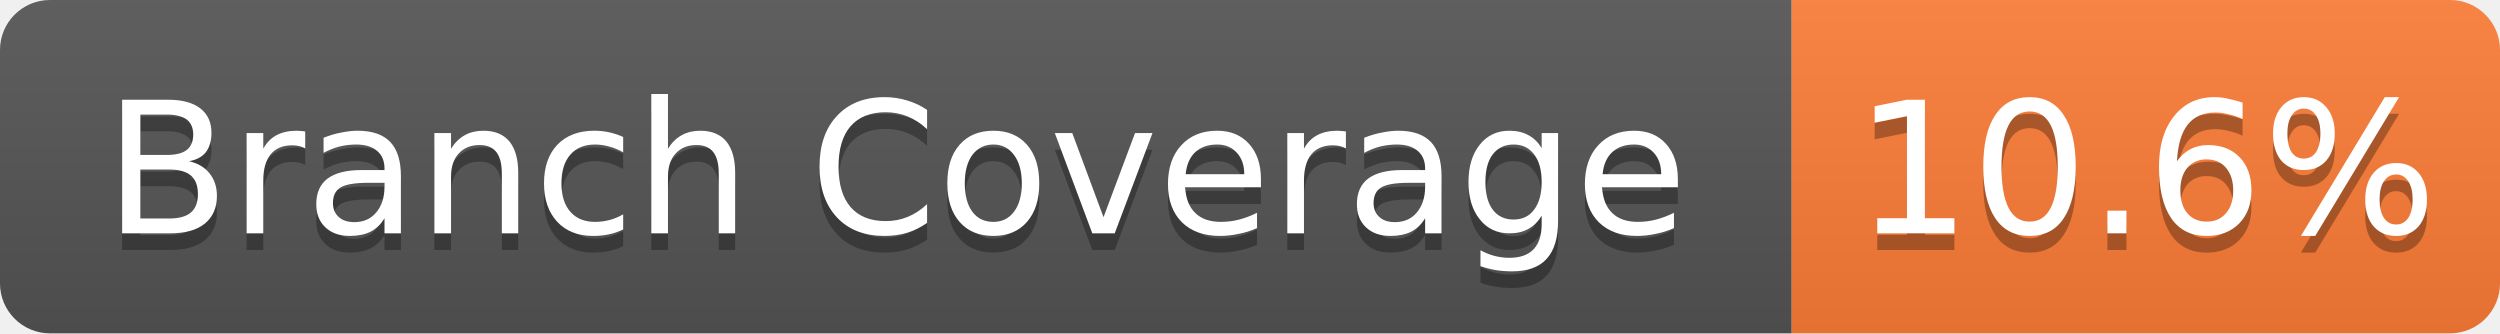
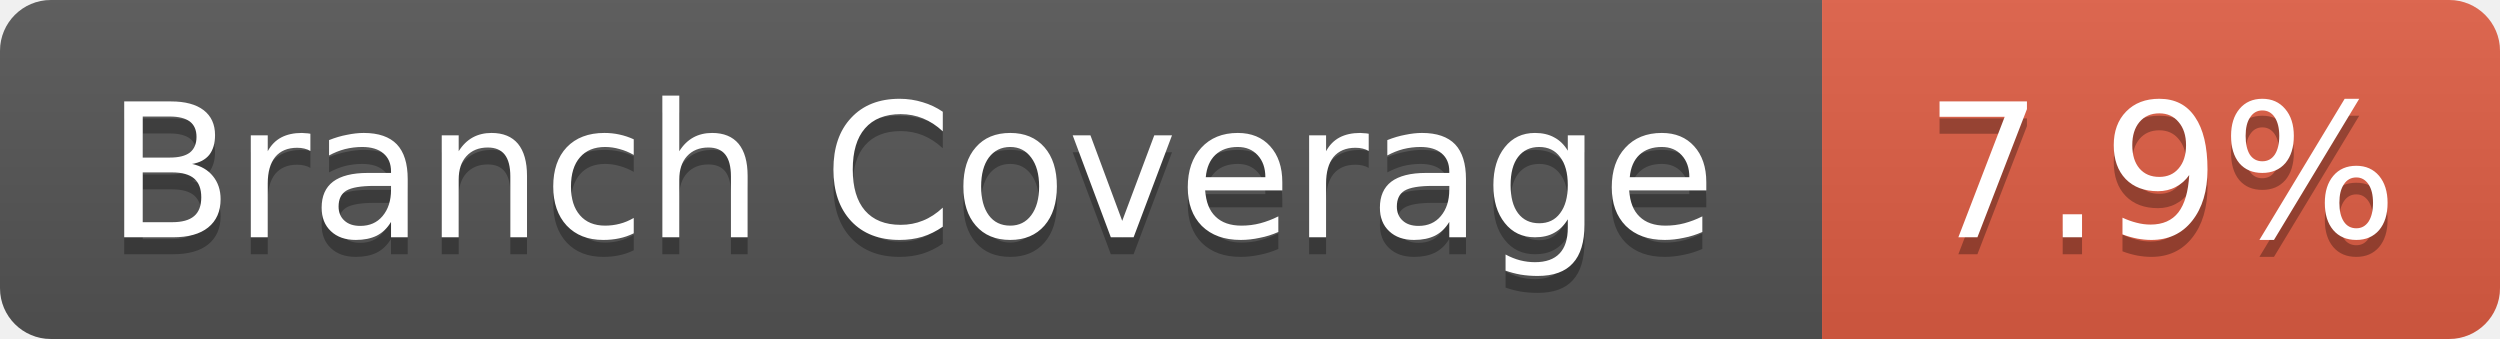
- <svg xmlns="http://www.w3.org/2000/svg" width="150" height="20" role="img" aria-label="Branch Coverage: 10.6%">
+ <svg xmlns="http://www.w3.org/2000/svg" width="147.5" height="20" role="img" aria-label="Branch Coverage: 7.9%">
  <linearGradient id="s" x2="0" y2="100%">
    <stop offset="0" stop-color="#bbb" stop-opacity=".1" />
    <stop offset="1" stop-opacity=".1" />
  </linearGradient>
  <clipPath id="r">
-     <rect width="150" height="20" rx="3" fill="#fff" />
+     <rect width="147.5" height="20" rx="3" fill="#fff" />
  </clipPath>
  <g clip-path="url(#r)">
    <rect width="107.5" height="20" fill="#555" />
-     <rect x="107.5" width="42.5" height="20" fill="#fe7d37" />
-     <rect width="150" height="20" fill="url(#s)" />
+     <rect x="107.5" width="40" height="20" fill="#e05d44" />
+     <rect width="147.5" height="20" fill="url(#s)" />
  </g>
  <g fill="#fff" text-anchor="middle" font-family="Verdana,Geneva,DejaVu Sans,sans-serif" text-rendering="geometricPrecision" font-size="11">
    <text aria-hidden="true" x="53.75" y="15" fill="#010101" fill-opacity=".3">Branch Coverage</text>
    <text x="53.75" y="14" fill="#fff">Branch Coverage</text>
-     <text aria-hidden="true" x="128.75" y="15" fill="#010101" fill-opacity=".3">10.6%</text>
-     <text x="128.75" y="14" fill="#fff">10.6%</text>
+     <text aria-hidden="true" x="127.5" y="15" fill="#010101" fill-opacity=".3">7.9%</text>
+     <text x="127.5" y="14" fill="#fff">7.9%</text>
  </g>
</svg>
